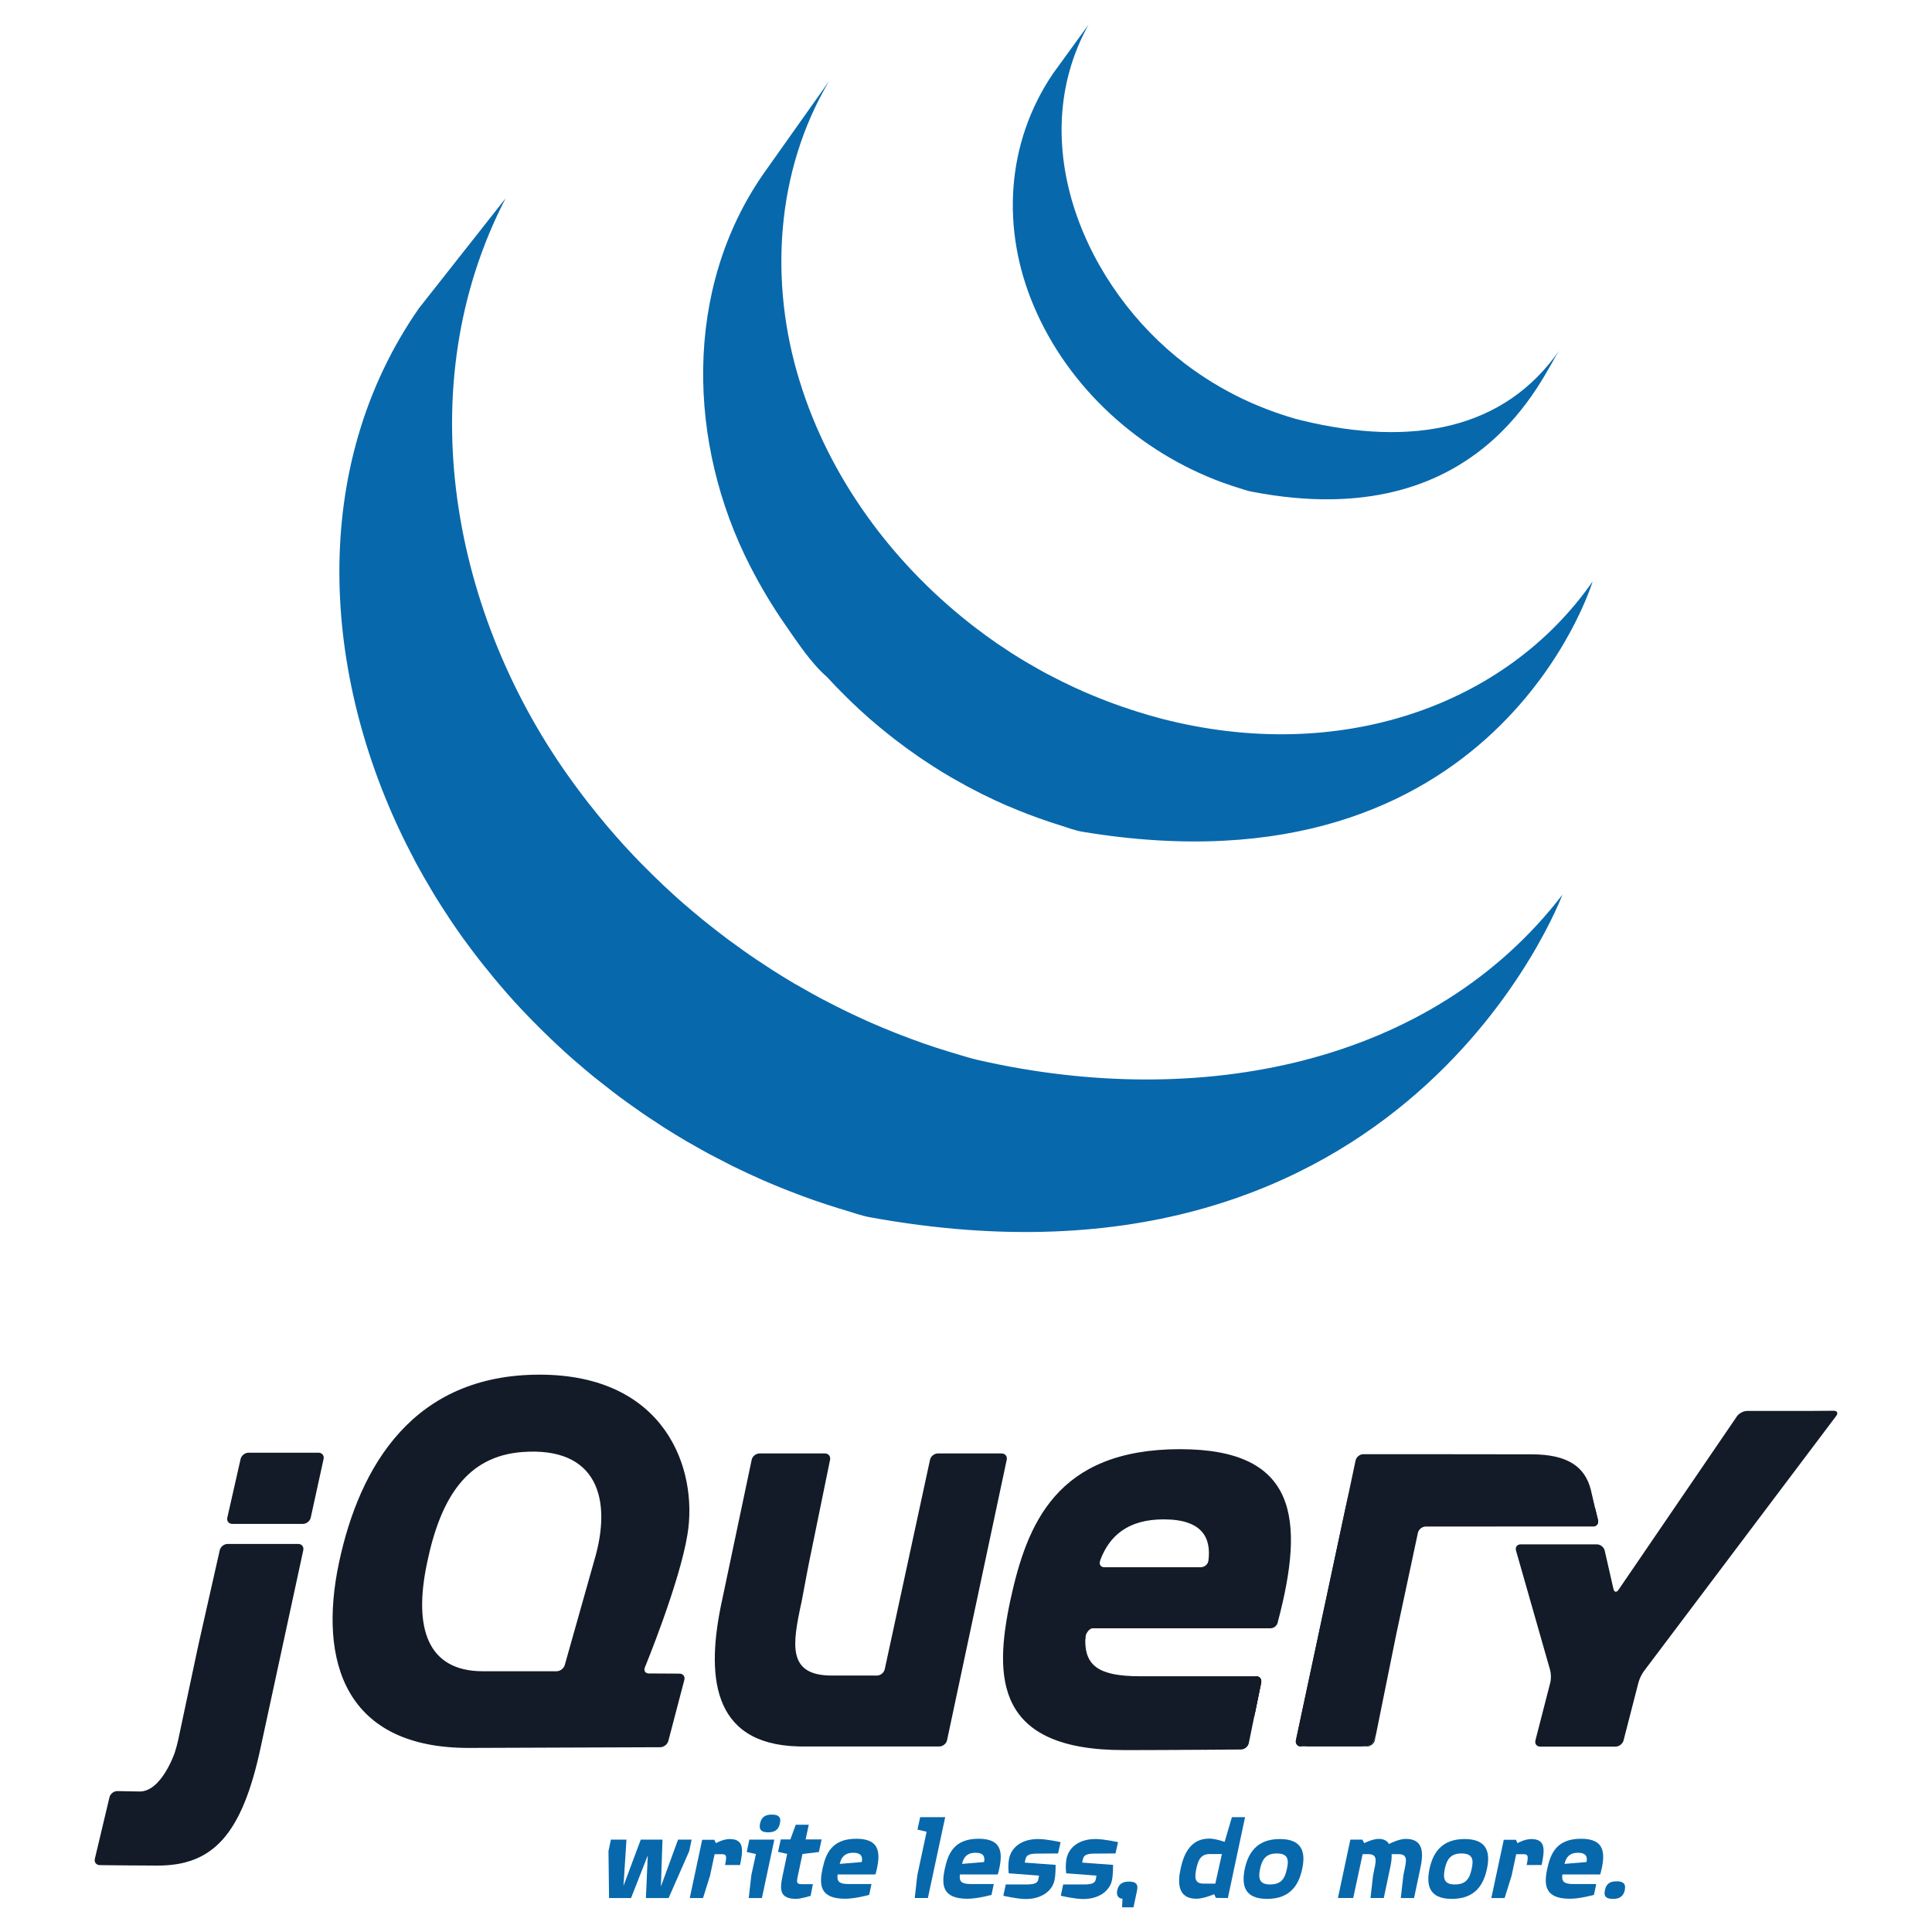
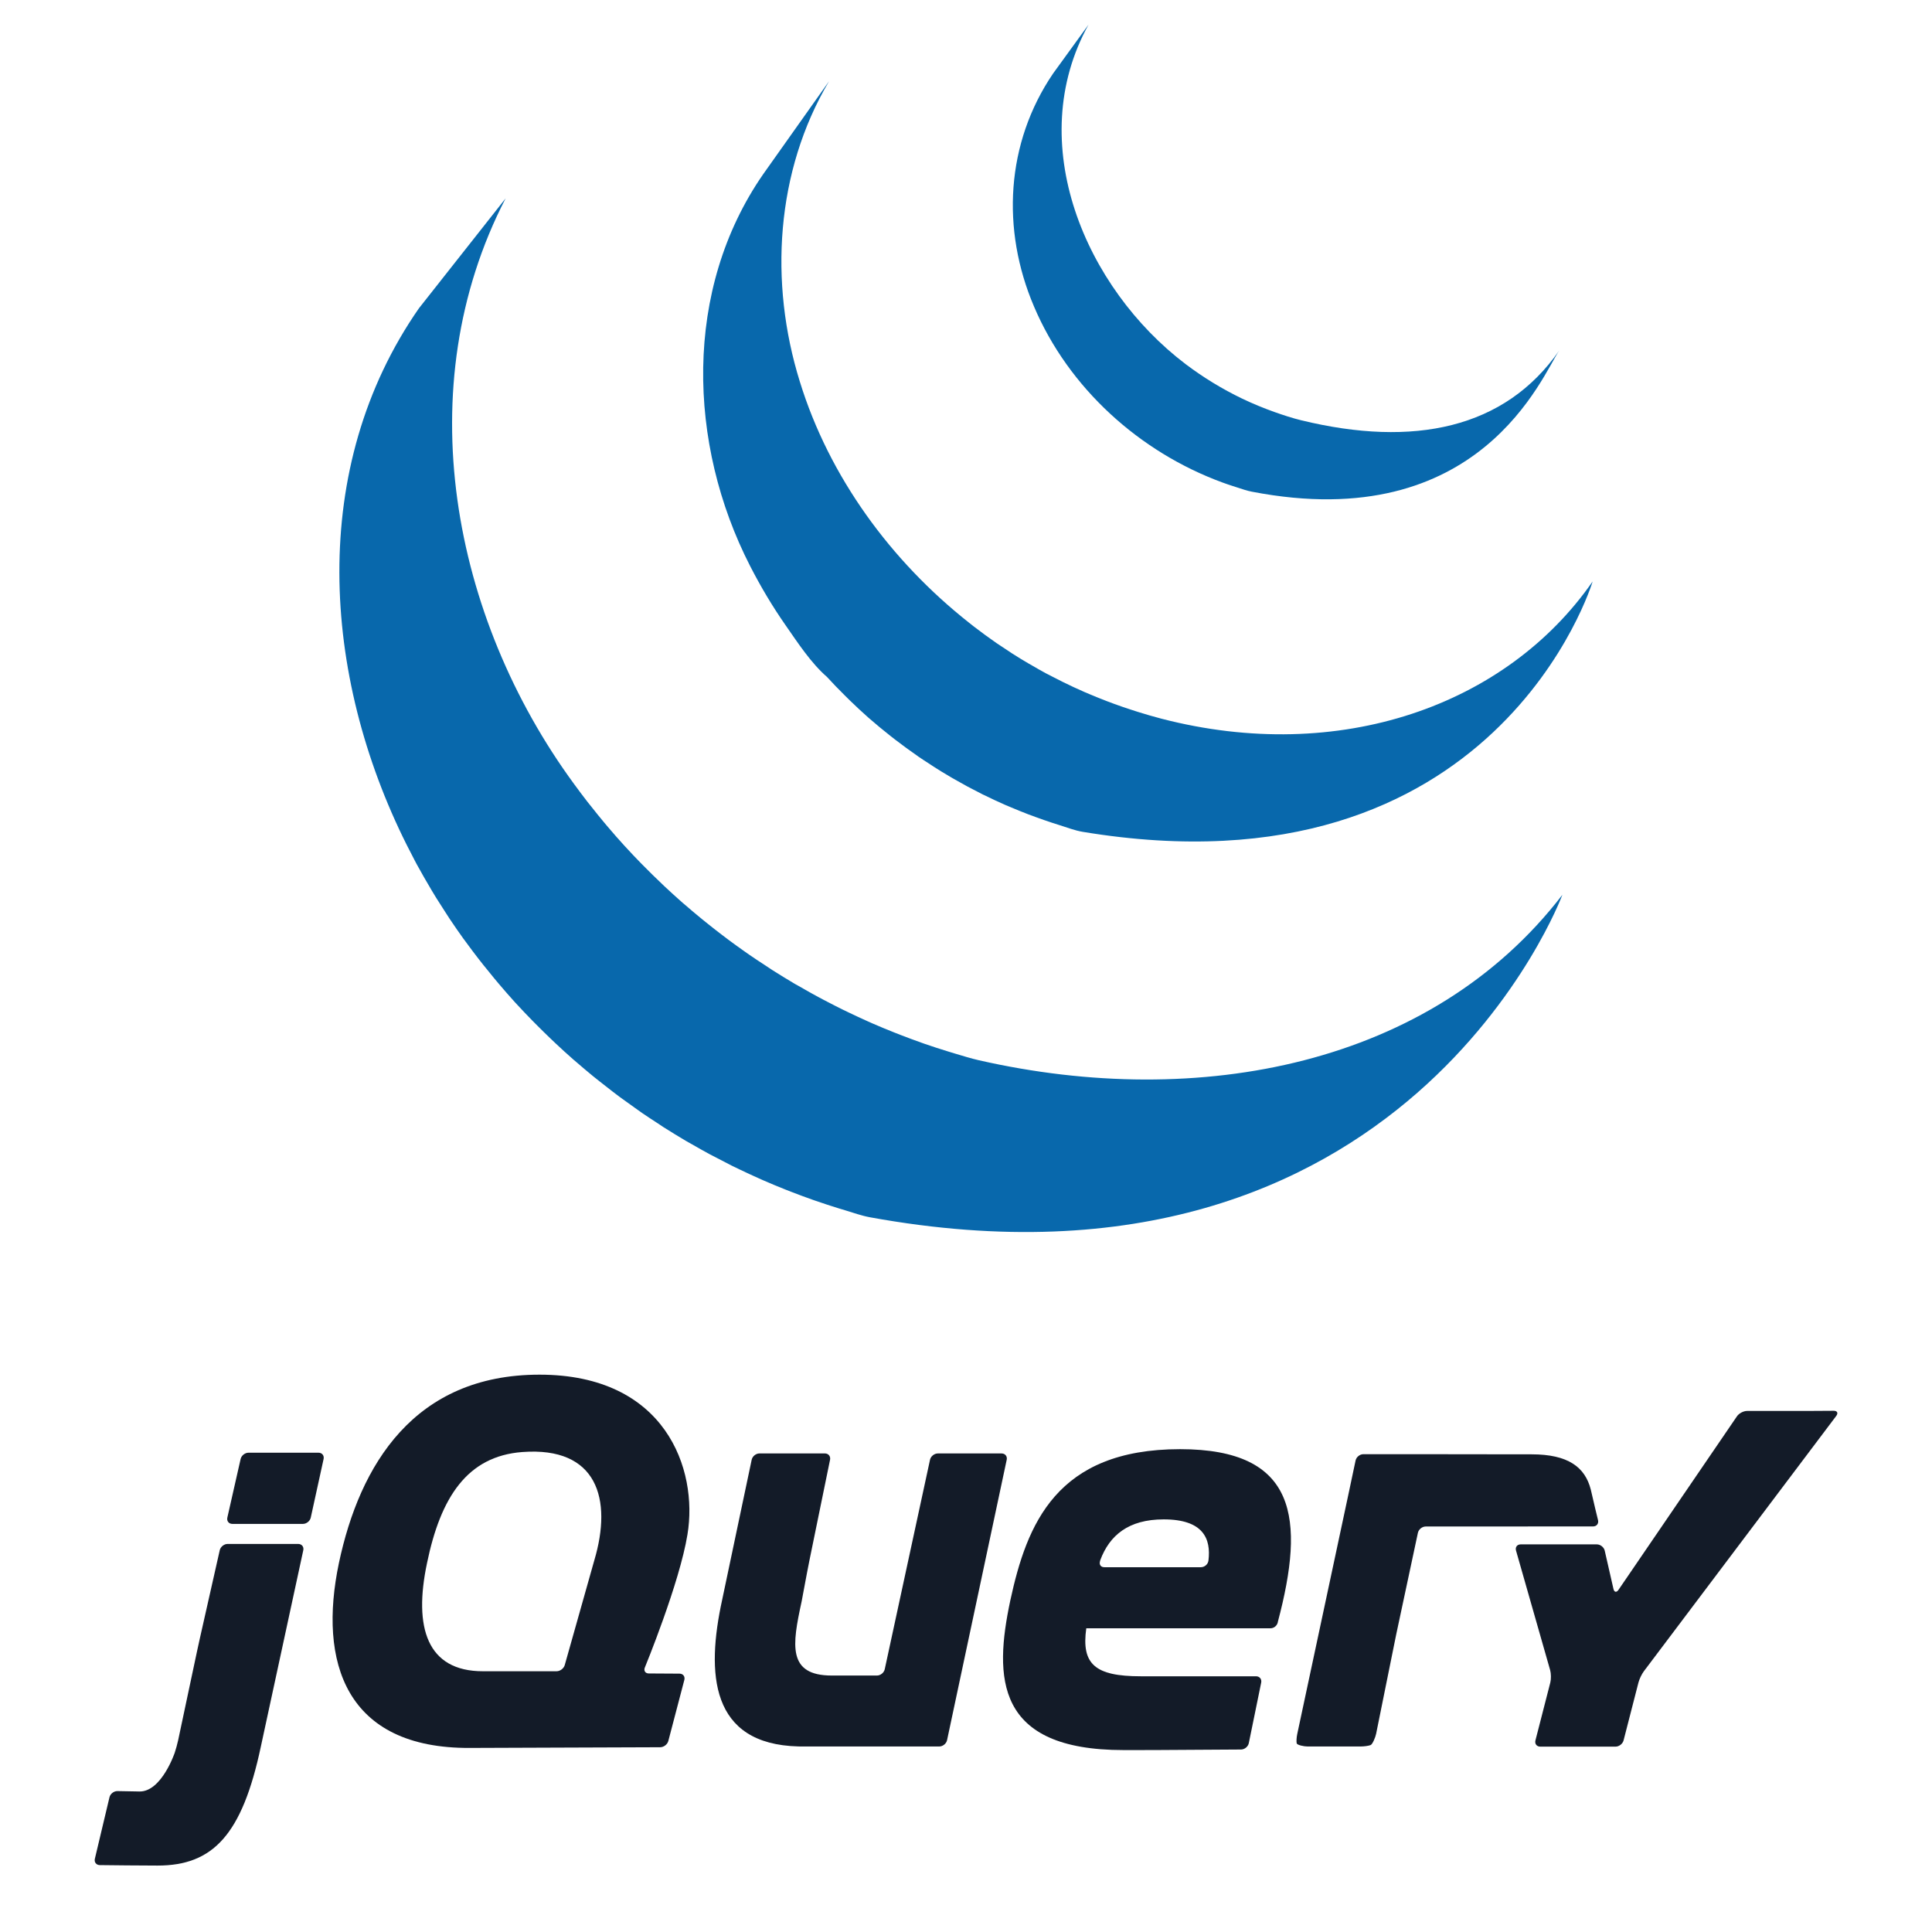
- <svg xmlns="http://www.w3.org/2000/svg" version="1.1" id="Layer_1" x="0px" y="0px" width="500px" height="500px" viewBox="0 0 500 500" enable-background="new 0 0 500 500" xml:space="preserve">
-   <g>
-     <g>
-       <path fill="#0868AC" d="M108.427,79.769c-28.716,41.271-25.142,94.973-3.205,138.829c0.521,1.049,1.068,2.085,1.607,3.118    c0.344,0.656,0.667,1.33,1.026,1.976c0.201,0.388,0.428,0.768,0.639,1.137c0.374,0.7,0.757,1.362,1.145,2.047    c0.681,1.199,1.379,2.394,2.094,3.589c0.395,0.656,0.785,1.312,1.194,1.968c0.791,1.278,1.601,2.541,2.43,3.803    c0.345,0.538,0.682,1.076,1.035,1.599c1.144,1.704,2.313,3.407,3.519,5.079c0.031,0.044,0.064,0.091,0.101,0.131    c0.19,0.27,0.4,0.533,0.595,0.801c1.043,1.44,2.119,2.861,3.208,4.268c0.4,0.511,0.803,1.022,1.207,1.536    c0.971,1.222,1.96,2.434,2.964,3.645c0.375,0.451,0.753,0.908,1.132,1.353c1.349,1.588,2.726,3.169,4.13,4.718    c0.025,0.025,0.059,0.061,0.083,0.087c0.059,0.066,0.11,0.107,0.16,0.175c1.371,1.497,2.776,2.96,4.198,4.425    c0.44,0.453,0.891,0.908,1.345,1.354c1.102,1.11,2.221,2.2,3.351,3.287c0.459,0.438,0.914,0.886,1.371,1.303    c1.511,1.424,3.037,2.819,4.592,4.183c0.027,0.022,0.047,0.042,0.072,0.058c0.265,0.234,0.539,0.457,0.799,0.683    c1.371,1.188,2.767,2.364,4.172,3.522c0.572,0.464,1.152,0.919,1.728,1.379c1.149,0.919,2.31,1.827,3.479,2.718    c0.618,0.472,1.237,0.943,1.859,1.414c1.29,0.948,2.591,1.885,3.903,2.8c0.479,0.346,0.942,0.682,1.421,1.008    c0.134,0.096,0.256,0.19,0.391,0.28c1.245,0.857,2.519,1.683,3.79,2.506c0.547,0.363,1.088,0.74,1.64,1.095    c1.951,1.233,3.931,2.454,5.933,3.633c0.544,0.313,1.094,0.616,1.641,0.927c1.472,0.847,2.953,1.681,4.453,2.495    c0.812,0.438,1.645,0.851,2.464,1.272c1.06,0.554,2.111,1.116,3.188,1.655c0.244,0.12,0.497,0.234,0.736,0.356    c0.433,0.208,0.87,0.41,1.304,0.629c1.668,0.797,3.351,1.581,5.052,2.338c0.361,0.161,0.709,0.32,1.068,0.479    c1.946,0.851,3.91,1.667,5.892,2.449c0.476,0.194,0.955,0.376,1.435,0.564c1.833,0.708,3.692,1.402,5.56,2.059    c0.236,0.085,0.463,0.163,0.698,0.243c2.047,0.718,4.117,1.38,6.199,2.029c0.497,0.144,0.996,0.302,1.498,0.447    c2.12,0.64,4.214,1.401,6.401,1.806C364,340.344,404.341,231.564,404.341,231.564c-33.881,44.139-94.02,55.782-151,42.819    c-2.158-0.487-4.252-1.162-6.358-1.783c-0.536-0.158-1.061-0.319-1.586-0.481c-2.056-0.628-4.097-1.291-6.124-1.991    c-0.277-0.103-0.558-0.202-0.841-0.303c-1.816-0.64-3.612-1.312-5.399-2.003c-0.505-0.2-1.01-0.393-1.515-0.595    c-1.959-0.773-3.906-1.581-5.829-2.423c-0.395-0.167-0.774-0.346-1.164-0.516c-1.654-0.749-3.289-1.502-4.917-2.287    c-0.471-0.226-0.942-0.446-1.422-0.683c-1.278-0.622-2.542-1.284-3.804-1.935c-0.844-0.444-1.702-0.864-2.538-1.329    c-1.541-0.823-3.054-1.682-4.559-2.557c-0.51-0.286-1.026-0.562-1.539-0.857c-2.002-1.179-3.981-2.399-5.937-3.638    c-0.54-0.343-1.068-0.712-1.601-1.067c-1.42-0.914-2.833-1.846-4.225-2.809c-0.461-0.309-0.907-0.646-1.36-0.956    c-1.345-0.948-2.673-1.91-3.995-2.886c-0.599-0.444-1.187-0.896-1.769-1.339c-1.209-0.926-2.413-1.858-3.604-2.815    c-0.539-0.428-1.077-0.859-1.606-1.289c-1.515-1.245-3.011-2.497-4.489-3.782c-0.154-0.135-0.324-0.27-0.491-0.413    c-1.598-1.403-3.167-2.844-4.718-4.29c-0.451-0.432-0.888-0.849-1.329-1.279c-1.149-1.094-2.28-2.192-3.39-3.324    c-0.446-0.443-0.893-0.881-1.33-1.325c-1.413-1.446-2.801-2.914-4.16-4.401c-0.067-0.073-0.138-0.141-0.206-0.219    c-1.438-1.57-2.842-3.179-4.218-4.801c-0.374-0.446-0.735-0.874-1.105-1.313c-1.027-1.236-2.044-2.488-3.037-3.754    c-0.373-0.45-0.746-0.919-1.113-1.385c-1.197-1.554-2.364-3.098-3.508-4.671c-31.634-43.154-43-102.668-17.715-151.545" />
-       <path fill="#0868AC" d="M197.567,44.996c-20.768,29.884-19.641,69.892-3.44,101.497c2.716,5.299,5.77,10.44,9.185,15.332    c3.112,4.461,6.561,9.768,10.691,13.35c1.497,1.649,3.062,3.258,4.66,4.838c0.404,0.412,0.815,0.808,1.229,1.211    c1.551,1.506,3.128,2.985,4.76,4.422c0.068,0.054,0.127,0.122,0.194,0.169c0.017,0.021,0.034,0.026,0.046,0.047    c1.804,1.58,3.667,3.102,5.56,4.6c0.42,0.318,0.837,0.656,1.262,0.985c1.897,1.453,3.832,2.883,5.815,4.245    c0.061,0.04,0.111,0.085,0.17,0.129c0.875,0.605,1.766,1.168,2.654,1.748c0.423,0.275,0.829,0.572,1.257,0.832    c1.417,0.909,2.852,1.794,4.311,2.641c0.207,0.129,0.409,0.237,0.61,0.354c1.257,0.723,2.532,1.436,3.81,2.129    c0.446,0.249,0.9,0.471,1.355,0.706c0.883,0.462,1.766,0.933,2.666,1.38c0.133,0.067,0.272,0.125,0.402,0.183    c1.831,0.901,3.676,1.77,5.562,2.59c0.403,0.179,0.819,0.337,1.229,0.505c1.506,0.639,3.028,1.265,4.557,1.85    c0.648,0.247,1.305,0.481,1.951,0.718c1.39,0.514,2.781,0.985,4.186,1.456c0.635,0.203,1.257,0.41,1.894,0.606    c1.996,0.618,3.97,1.402,6.051,1.749c107.226,17.764,131.98-64.793,131.98-64.793c-22.315,32.138-65.529,47.472-111.643,35.502    c-2.049-0.539-4.067-1.124-6.072-1.757c-0.613-0.186-1.217-0.387-1.825-0.589c-1.427-0.46-2.844-0.952-4.248-1.462    c-0.645-0.237-1.287-0.473-1.917-0.715c-1.54-0.592-3.063-1.204-4.573-1.844c-0.412-0.175-0.828-0.337-1.23-0.521    c-1.894-0.824-3.758-1.693-5.595-2.603c-0.946-0.46-1.876-0.948-2.805-1.427c-0.539-0.278-1.081-0.558-1.619-0.832    c-1.193-0.646-2.381-1.32-3.55-2.004c-0.277-0.157-0.568-0.313-0.849-0.48c-1.452-0.848-2.883-1.723-4.299-2.624    c-0.438-0.275-0.857-0.578-1.296-0.865c-0.934-0.605-1.867-1.221-2.783-1.84c-1.978-1.365-3.9-2.791-5.796-4.24    c-0.438-0.346-0.875-0.682-1.304-1.027c-20.185-15.935-36.184-37.717-43.792-62.412c-7.972-25.61-6.253-54.36,7.559-77.693" />
-       <path fill="#0868AC" d="M272.539,19.016c-12.242,18.019-13.445,40.395-4.949,60.292c8.957,21.122,27.313,37.688,48.738,45.549    c0.884,0.326,1.768,0.619,2.662,0.921c0.392,0.123,0.778,0.257,1.174,0.371c1.262,0.396,2.516,0.858,3.819,1.103    c59.206,11.44,75.265-30.381,79.54-36.537c-14.067,20.253-37.708,25.116-66.714,18.074c-2.291-0.555-4.809-1.384-7.018-2.167    c-2.833-1.01-5.622-2.16-8.334-3.459c-5.15-2.477-10.06-5.479-14.612-8.915c-25.955-19.696-42.079-57.265-25.142-87.861" />
-     </g>
-     <g>
-       <path fill="#131B28" d="M153.362,405.39l0.001-0.005l-3.603,12.768L153.362,405.39L153.362,405.39z" />
-       <path fill="#131B28" d="M171.893,433.111l-3.97-0.023L171.893,433.111z" />
-       <path fill="#131B28" d="M170.872,452.181h0.004l-23.788,0.086L170.872,452.181L170.872,452.181z" />
-       <path fill="#131B28" d="M175.859,433.136l-3.972-0.024L175.859,433.136z" />
-       <path fill="#131B28" d="M172.957,450.561l4.144-15.803l-4.144,15.805V450.561L172.957,450.561z" />
-       <path fill="#131B28" d="M260.537,377.786l-7.718,36.286L260.537,377.786z" />
-       <path fill="#131B28" d="M240.695,377.786l-5.86,27.107l5.86-27.109V377.786z" />
-       <path fill="#131B28" d="M259.216,376.153h-16.506c-0.915,0-1.824,0.734-2.021,1.63l-5.859,27.109l-5.86,27.111    c-0.194,0.895-1.102,1.628-2.017,1.628h-10.015h-1.667c-11.558,0-10.222-7.996-7.855-18.947c0.024-0.112,0.047-0.219,0.071-0.332    l0.259-1.38c0.016-0.089,0.034-0.178,0.049-0.26l0.527-2.811l0.566-3.014c0.172-0.907,0.432-2.235,0.604-3.068l2.663-13.016    l2.667-13.017c0.184-0.897-0.417-1.635-1.333-1.635h-16.942c-0.916,0-1.822,0.737-2.01,1.633l-3.643,17.281l-3.642,17.282    c-0.003,0.007-0.005,0.018-0.006,0.025l-0.338,1.606c-4.196,19.156-3.083,37.424,19.721,37.996    c0.373,0.011,0.662,0.013,0.662,0.013h35.795c0.916,0,1.822-0.734,2.014-1.632l7.719-36.286l7.719-36.286    C260.727,376.89,260.132,376.154,259.216,376.153L259.216,376.153z" />
-       <path fill="#131B28" d="M325.063,433.819c0.918,0,1.518,0.735,1.333,1.633l-1.603,7.834" />
-       <path fill="#131B28" d="M323.192,451.123l1.603-7.839l-1.604,7.841C323.191,451.123,323.192,451.123,323.192,451.123    L323.192,451.123z" />
-       <path fill="#131B28" d="M321.183,452.771c0.003,0,0.006-0.002,0.008-0.002c-4.857,0.039-19.455,0.15-30.426,0.15    c13.352,0,30.416-0.147,30.416-0.147L321.183,452.771z" />
-       <path fill="#131B28" d="M280.917,423.73c-0.013-0.858,0.964-2.337,1.881-2.337l-2.062-0.033    C279.808,430.702,280.917,423.73,280.917,423.73L280.917,423.73z" />
-       <path fill="#131B28" d="M292.269,452.916c-0.104,0-0.213,0-0.318,0.002C292.056,452.916,292.164,452.916,292.269,452.916z" />
-       <path fill="#131B28" d="M325.063,433.819c0.918,0,1.518,0.735,1.333,1.633l-1.603,7.834l-0.262,1.277" />
-       <path fill="#131B28" d="M300.082,452.897h-0.066H300.082z" />
-       <path fill="#131B28" d="M296.03,452.911h-0.234H296.03z" />
-       <path fill="#131B28" d="M294.794,452.914c-0.132,0-0.259,0-0.389,0.002C294.535,452.914,294.662,452.914,294.794,452.914z" />
-       <path fill="#131B28" d="M293.537,452.916h-0.342H293.537z" />
-       <path fill="#131B28" d="M295.794,452.911c-0.335,0-0.669,0.002-1,0.002C295.125,452.913,295.459,452.911,295.794,452.911z" />
-       <path fill="#131B28" d="M300.018,452.897c-1.336,0.006-2.669,0.011-3.982,0.015C297.349,452.909,298.684,452.903,300.018,452.897z    " />
-       <path fill="#131B28" d="M321.193,452.769L321.193,452.769c-3.559,0.03-12.35,0.095-21.116,0.129    C308.84,452.865,317.632,452.799,321.193,452.769z" />
-       <path fill="#131B28" d="M323.192,451.127l1.342-6.563l-1.343,6.567C323.191,451.129,323.192,451.129,323.192,451.127    L323.192,451.127z" />
-       <path fill="#131B28" d="M294.408,452.916h-0.871H294.408z" />
-       <path fill="#131B28" d="M291.946,452.918h-1.179H291.946z" />
-       <path fill="#131B28" d="M293.192,452.916h-0.93H293.192z" />
-       <path fill="#131B28" d="M51.743,423.927l2.563-11.365l-2.931,12.991l-2.813,13.234l2.466-11.601    C51.219,426.288,51.541,424.823,51.743,423.927L51.743,423.927z" />
-       <path fill="#131B28" d="M82.431,375.961H64.304c-0.917,0-1.832,0.733-2.036,1.626l-1.719,7.587l-1.72,7.587    c-0.201,0.894,0.382,1.625,1.299,1.625h18.268c0.916,0,1.826-0.731,2.023-1.628l1.662-7.584l1.661-7.583v-0.002    C83.938,376.694,83.349,375.961,82.431,375.961L82.431,375.961z" />
-       <path fill="#131B28" d="M78.487,401.198v-0.002l-5.317,24.596L78.487,401.198z" />
-       <path fill="#131B28" d="M25.828,482.693c0,0,9.138,0.117,14.946,0.117c-4.413,0-11.7-0.08-14.954-0.119    c0.003,0,0.005,0.002,0.009,0.002H25.828z" />
-       <path fill="#131B28" d="M56.871,401.196l-2.567,11.365L56.871,401.196z" />
-       <path fill="#131B28" d="M77.175,399.569h-18.27c-0.916,0-1.832,0.732-2.034,1.627l-2.567,11.366l-2.563,11.365    c-0.203,0.896-0.524,2.361-0.715,3.259l-2.466,11.601l-2.464,11.602c-0.192,0.896-0.586,2.34-0.879,3.209    c0,0-3.413,10.156-9.151,10.041c-0.244-0.006-0.481-0.009-0.716-0.015c-2.78-0.052-4.965-0.091-4.965-0.091h-0.004    c-0.915-0.015-1.834,0.7-2.048,1.591l-1.894,7.965l-1.893,7.961c-0.213,0.89,0.362,1.624,1.273,1.641    c3.254,0.038,10.541,0.12,14.953,0.12c14.333,0,21.888-7.94,26.732-30.791l5.668-26.228l5.317-24.596    C78.681,400.302,78.09,399.569,77.175,399.569L77.175,399.569z" />
-       <path fill="#131B28" d="M336.704,451.99c-0.916,0-1.511-0.734-1.317-1.634l13.743-64.374" />
-       <path fill="#131B28" d="M355.804,450.354l5.558-27.477L355.804,450.354z" />
-       <path fill="#131B28" d="M335.586,451.174c-0.111-0.449-0.047-1.547,0.147-2.446l6.523-30.556l-6.871,32.186    c-0.193,0.898,0.4,1.633,1.316,1.633h1.669C337.454,451.99,335.696,451.623,335.586,451.174L335.586,451.174z" />
-       <path fill="#131B28" d="M354.719,451.623c-0.499,0.201-1.658,0.367-2.575,0.367h1.669c0.915,0,1.814-0.734,1.996-1.636    l0.331-1.632C355.957,449.619,355.219,451.421,354.719,451.623L354.719,451.623z" />
-       <path fill="#131B28" d="M358.589,436.617l2.452-12.126c-0.001,0.006-0.002,0.018-0.004,0.022L358.589,436.617L358.589,436.617z" />
-       <path fill="#131B28" d="M412.815,390.296l0.758,3.126c0.208,0.896-0.371,1.623-1.285,1.625" />
-       <path fill="#131B28" d="M356.137,448.724l2.447-12.104L356.137,448.724z" />
-       <path fill="#131B28" d="M412.063,387.09l0.748,3.206L412.063,387.09z" />
-       <path fill="#131B28" d="M361.038,424.491c0.183-0.897,0.485-2.353,0.675-3.241l2.62-12.276l-2.967,13.906L361.038,424.491    L361.038,424.491z" />
-       <path fill="#131B28" d="M349.354,384.928c-0.182,0.867-0.416,1.961-0.57,2.686l-6.522,30.559l6.871-32.188L349.354,384.928    L349.354,384.928z" />
-       <path fill="#131B28" d="M413.567,393.422l-0.757-3.126l-0.749-3.206l-0.379-1.62c-1.484-5.767-5.841-9.093-15.3-9.093    l-14.725-0.017l-13.562-0.016h-1.164h-14.097c-0.915,0-1.822,0.73-2.011,1.63h-0.001l-0.674,3.188l-0.797,3.765l-0.222,1.056    l-6.872,32.188l-6.521,30.556c-0.194,0.899-0.261,1.997-0.149,2.446c0.11,0.449,1.868,0.816,2.785,0.816h13.768    c0.917,0,2.077-0.166,2.576-0.367s1.238-2.004,1.421-2.899l2.446-12.105l2.45-12.104c0.001-0.004,0.002-0.015,0.004-0.022    l0.327-1.612l2.968-13.905l2.621-12.28c0.194-0.893,1.098-1.624,2.012-1.626l43.318-0.021    C413.199,395.045,413.777,394.317,413.567,393.422L413.567,393.422z" />
-       <path fill="#131B28" d="M469.332,365.14c-0.916,0.006-2.417,0.012-3.333,0.012h-13.865c-0.917,0-2.092,0.62-2.608,1.376    l-30.659,44.916c-0.519,0.758-1.107,0.646-1.312-0.247l-2.256-9.896c-0.203-0.895-1.122-1.625-2.038-1.625h-19.71    c-0.917,0-1.46,0.721-1.21,1.602l8.832,30.939c0.252,0.882,0.271,2.329,0.043,3.218l-3.849,14.974    c-0.229,0.889,0.335,1.616,1.253,1.616h19.48c0.915,0,1.853-0.728,2.079-1.616l3.852-14.974c0.227-0.889,0.863-2.215,1.417-2.947    l49.772-66.061c0.553-0.733,0.253-1.328-0.662-1.322L469.332,365.14L469.332,365.14z" />
-       <path fill="#131B28" d="M312.744,403.887l-0.001-0.018c-0.115,0.994-1.032,1.725-1.948,1.725h-24.988    c-0.864,0-1.304-0.588-1.176-1.312c0.008-0.021,0.011-0.04,0.023-0.06c0,0-0.009,0.002-0.016,0.009    c0.005-0.029,0.005-0.054,0.014-0.083c0,0,0.047-0.177,0.114-0.426c2.387-6.346,7.247-10.512,16.384-10.512    C311.437,393.211,313.444,398.238,312.744,403.887L312.744,403.887z M305.413,375.045c-32.074,0-39.676,19.469-43.939,39.118    c-4.264,20.029-3.896,38.755,29.294,38.755h1.179c0.105-0.002,0.212-0.002,0.316-0.002h0.93h0.341h0.871    c0.13-0.002,0.257-0.002,0.389-0.002c0.331,0,0.665-0.002,1-0.002h0.234c1.314-0.003,2.647-0.009,3.982-0.013h0.067    c8.766-0.034,17.558-0.101,21.118-0.13c0.91-0.013,1.802-0.748,1.989-1.638l1.344-6.567l0.261-1.278l1.604-7.833    c0.184-0.898-0.415-1.634-1.333-1.634h-29.839c-11.868,0-15.393-3.152-14.095-12.425h47.699l-0.004,0.006    c0.013,0,0.022-0.006,0.032-0.006c0.76-0.013,1.459-0.534,1.737-1.23c0.053-0.134,0.098-0.273,0.116-0.417l-0.006,0.006    c7.083-26.715,5.052-44.706-25.29-44.706L305.413,375.045z" />
-       <path fill="#131B28" d="M153.813,403.787l-0.451,1.598c0,0.005-0.001,0.005-0.001,0.005l-3.602,12.763l-3.6,12.763    c-0.25,0.882-1.202,1.603-2.121,1.603h-19.064c-14.46,0-17.982-11.309-14.46-27.99c3.521-17.063,10.424-27.67,24.656-28.744    C154.618,374.316,158.51,387.997,153.813,403.787L153.813,403.787z M166.887,431.538c0,0,8.988-21.825,11.03-34.431    c2.784-16.873-5.664-41.347-38.298-41.347c-32.447,0-46.537,23.365-51.913,48.765c-5.375,25.584,1.668,48.02,33.93,47.836    l25.453-0.095l23.788-0.086c0.916-0.008,1.853-0.734,2.086-1.619l4.144-15.806c0.231-0.887-0.329-1.617-1.245-1.622l-3.972-0.023    l-3.971-0.023c-0.779-0.005-1.226-0.51-1.13-1.18c0.016-0.119,0.044-0.243,0.096-0.37L166.887,431.538z" />
-       <path fill="#131B28" d="M327.514,416.93c0,0.604-0.489,1.095-1.095,1.095c-0.604,0-1.094-0.49-1.094-1.095    c0-0.603,0.49-1.092,1.094-1.092C327.024,415.838,327.514,416.327,327.514,416.93z" />
-       <path fill="#0868AC" d="M178.364,479.082l-5.324,12.126h-5.878l0.481-11.018l-4.328,11.018h-5.692l-0.149-12.126l0.628-2.994    h4.031l-0.776,11.978l4.474-11.978h5.62l-0.407,12.127l4.438-12.127h3.511L178.364,479.082L178.364,479.082z" />
-       <path fill="#0868AC" d="M187.64,482.672c0.519-2.368,0.37-2.812-0.85-2.812h-1.849l-1.183,5.549l-1.812,5.801h-3.438l2.809-13.16    l0.408-1.923h3.143l0.407,0.887c0,0,1.812-1.07,3.584-1.07c3.773,0,3.478,2.846,2.663,6.729H187.64L187.64,482.672z" />
-       <path fill="#0868AC" d="M198.808,474.201c-1.514,0-2.477-0.443-2.107-2.29c0.406-1.85,1.59-2.294,3.066-2.294    c1.481,0,2.479,0.444,2.073,2.294C201.469,473.723,200.287,474.201,198.808,474.201L198.808,474.201z M197.182,491.21h-3.403    l0.667-5.915l1.183-5.471l-2.365-0.521l0.665-3.215h6.469L197.182,491.21L197.182,491.21z" />
-       <path fill="#0868AC" d="M211.931,479.296l-4.251,0.521l-1.222,5.768c-0.333,1.592-0.333,2.035,1.074,2.035h2.845l-0.592,3.03    c0,0-2.585,0.777-3.697,0.777c-4.362,0-4.326-2.404-3.548-5.992l1.183-5.654l-2.367-0.518l0.703-3.217h2.479l1.405-3.811h3.364    l-0.815,3.811h4.141L211.931,479.296L211.931,479.296z" />
-       <path fill="#0868AC" d="M220.767,479.489c-1.996,0-3.032,1.037-3.438,2.885l5.693-0.48    C223.281,480.637,223.022,479.489,220.767,479.489L220.767,479.489z M216.776,485.108c-0.261,1.851,0.442,2.477,2.808,2.477h5.952    l-0.591,2.812c0,0-3.585,0.997-6.248,0.997c-6.618,0-6.692-3.731-5.841-7.727c0.851-3.92,2.366-7.799,8.761-7.799    c6.176,0,6.472,3.732,4.956,9.24H216.776L216.776,485.108z" />
-       <path fill="#0868AC" d="M240.137,491.206h-3.4l0.666-5.913l2.404-11.24l-2.368-0.554l0.703-3.218h6.471L240.137,491.206    L240.137,491.206z" />
-       <path fill="#0868AC" d="M252.422,479.489c-1.999,0-3.033,1.037-3.44,2.885l5.694-0.48    C254.934,480.637,254.677,479.489,252.422,479.489L252.422,479.489z M248.428,485.108c-0.258,1.851,0.445,2.477,2.809,2.477h5.953    l-0.591,2.812c0,0-3.589,0.997-6.25,0.997c-6.619,0-6.691-3.731-5.841-7.727c0.853-3.92,2.367-7.799,8.763-7.799    c6.174,0,6.471,3.732,4.956,9.24H248.428L248.428,485.108z" />
-       <path fill="#0868AC" d="M273.823,479.673c0,0-4.326,0.038-5.508,0.038c-2.516,0-2.773,0.774-2.958,1.586l-0.15,0.741l7.987,0.591    c0,0,0.037,2.553-0.296,3.994c-0.48,2.403-2.958,4.842-7.431,4.842c-2.221,0-5.806-0.848-5.806-0.848l0.628-2.922h5.51    c2.44,0,2.774-0.667,2.923-1.331l0.185-0.959l-7.839-0.594c0,0-0.296-1.962,0.11-3.917c0.593-2.664,3.03-4.955,7.506-4.955    c2.218,0,5.805,0.811,5.805,0.811L273.823,479.673L273.823,479.673z" />
-       <path fill="#0868AC" d="M288.688,479.673c0,0-4.324,0.038-5.509,0.038c-2.514,0-2.771,0.774-2.956,1.586l-0.15,0.741l7.988,0.591    c0,0,0.036,2.553-0.296,3.994c-0.481,2.403-2.959,4.842-7.432,4.842c-2.219,0-5.805-0.848-5.805-0.848l0.628-2.922h5.509    c2.439,0,2.772-0.667,2.923-1.331l0.184-0.959l-7.838-0.594c0,0-0.296-1.962,0.108-3.917c0.594-2.664,3.032-4.955,7.508-4.955    c2.217,0,5.803,0.811,5.803,0.811L288.688,479.673L288.688,479.673z" />
-       <path fill="#0868AC" d="M293.344,493.614h-2.956l0.11-2.22c-1.074-0.071-1.628-0.848-1.369-2.145    c0.406-1.848,1.554-2.291,3.069-2.291c1.479,0,2.475,0.443,2.069,2.291L293.344,493.614L293.344,493.614z" />
-       <path fill="#0868AC" d="M313.12,479.824c-2.217,0-2.992,1.33-3.511,3.77c-0.518,2.441-0.369,3.881,1.849,3.881h3.067l1.702-7.65    H313.12z M318.188,489.25l-0.409,1.96l-3.103-0.037l-0.445-0.96c0,0-2.737,1.181-4.582,1.181c-4.734,0-4.957-3.881-4.106-7.8    c0.85-3.993,2.699-7.765,7.395-7.765c1.702,0,3.993,0.851,3.993,0.851l1.886-6.396h3.402L318.188,489.25L318.188,489.25z" />
-       <path fill="#0868AC" d="M330.427,479.673c-2.883,0-3.81,1.624-4.326,3.991c-0.48,2.404-0.257,4.031,2.588,4.031    c2.958,0,3.847-1.59,4.362-4.031C333.57,481.371,333.42,479.673,330.427,479.673L330.427,479.673z M327.913,491.43    c-6.101,0-6.582-3.807-5.769-7.765c0.852-3.954,2.996-7.726,9.097-7.726c6.062,0,6.618,3.771,5.767,7.726    C336.158,487.695,334.012,491.43,327.913,491.43z" />
-       <path fill="#0868AC" d="M362.521,491.206l0.667-5.842l0.333-1.663c0.48-2.217,0.776-3.845-1.554-3.845h-1.812    c0.075,1.147-0.148,2.44-0.443,3.809l-1.589,7.541h-3.439l0.666-5.842l0.331-1.663c0.482-2.217,0.776-3.845-1.55-3.845h-1.48    l-2.44,11.35h-3.958l3.218-15.119h3.105l0.48,0.924c0,0,2.109-1.11,3.81-1.11c1.293,0,2.255,0.593,2.588,1.33    c0.739-0.407,2.847-1.33,4.363-1.33c4.729,0,4.584,3.843,3.732,7.765l-1.589,7.541H362.521L362.521,491.206z" />
-       <path fill="#0868AC" d="M378.236,479.673c-2.885,0-3.808,1.624-4.326,3.991c-0.479,2.404-0.256,4.031,2.588,4.031    c2.958,0,3.848-1.59,4.365-4.031C381.379,481.371,381.231,479.673,378.236,479.673z M375.723,491.43    c-6.102,0-6.581-3.807-5.769-7.765c0.851-3.954,2.995-7.726,9.096-7.726c6.065,0,6.618,3.771,5.768,7.726    C383.968,487.695,381.823,491.43,375.723,491.43z" />
-       <path fill="#0868AC" d="M395.091,482.672c0.517-2.368,0.37-2.812-0.849-2.812h-1.851l-1.184,5.549l-1.812,5.801h-3.438    l2.809-13.16l0.408-1.923h3.143l0.405,0.887c0,0,1.813-1.07,3.589-1.07c3.771,0,3.473,2.846,2.659,6.729H395.091L395.091,482.672z    " />
-       <path fill="#0868AC" d="M408.333,479.489c-1.994,0-3.03,1.037-3.436,2.885l5.69-0.48    C410.85,480.637,410.588,479.489,408.333,479.489L408.333,479.489z M404.341,485.108c-0.257,1.851,0.443,2.477,2.81,2.477h5.952    l-0.59,2.812c0,0-3.588,0.997-6.248,0.997c-6.618,0-6.692-3.731-5.844-7.727c0.851-3.92,2.368-7.799,8.762-7.799    c6.175,0,6.472,3.732,4.955,9.24H404.341L404.341,485.108z" />
-       <path fill="#0868AC" d="M417.459,491.433c-1.554,0-2.513-0.444-2.105-2.255c0.367-1.852,1.514-2.294,3.069-2.294    c1.439,0,2.437,0.44,2.069,2.294C420.083,490.953,418.902,491.433,417.459,491.433z" />
-     </g>
-   </g>
+ <svg xmlns="http://www.w3.org/2000/svg" version="1.1" viewBox="0 0 128 128">
+   <path fill="#0868AC" d="M27.758,20.421c-7.352,10.565-6.437,24.312-0.82,35.54c0.133,0.269,0.273,0.534,0.411,0.798c0.088,0.168,0.171,0.341,0.263,0.506c0.052,0.1,0.109,0.197,0.164,0.291c0.096,0.18,0.194,0.349,0.293,0.524c0.174,0.307,0.353,0.612,0.536,0.919c0.101,0.168,0.201,0.335,0.306,0.504c0.203,0.326,0.41,0.65,0.622,0.973c0.088,0.138,0.174,0.275,0.265,0.409c0.293,0.437,0.592,0.872,0.901,1.301c0.008,0.011,0.016,0.022,0.026,0.033c0.048,0.069,0.103,0.137,0.152,0.205c0.267,0.368,0.542,0.732,0.821,1.093c0.102,0.131,0.205,0.262,0.309,0.393c0.249,0.313,0.502,0.623,0.759,0.934c0.096,0.115,0.193,0.232,0.29,0.346c0.345,0.406,0.698,0.812,1.057,1.208c0.006,0.007,0.015,0.016,0.021,0.022c0.015,0.017,0.028,0.027,0.041,0.045c0.351,0.383,0.71,0.758,1.075,1.133c0.113,0.115,0.228,0.232,0.344,0.347c0.282,0.284,0.569,0.563,0.858,0.841c0.118,0.112,0.234,0.227,0.351,0.334c0.387,0.364,0.777,0.722,1.176,1.07c0.007,0.006,0.012,0.011,0.018,0.016c0.068,0.06,0.138,0.116,0.205,0.174c0.351,0.305,0.708,0.605,1.068,0.902c0.146,0.119,0.295,0.235,0.442,0.353c0.294,0.235,0.591,0.468,0.89,0.696c0.158,0.12,0.317,0.241,0.477,0.361c0.33,0.243,0.663,0.482,0.999,0.717c0.123,0.089,0.241,0.175,0.363,0.258c0.035,0.025,0.066,0.049,0.101,0.072c0.318,0.22,0.645,0.431,0.97,0.642c0.14,0.093,0.279,0.189,0.42,0.28c0.5,0.315,1.007,0.628,1.519,0.93c0.139,0.08,0.28,0.158,0.42,0.237c0.377,0.217,0.756,0.431,1.14,0.639c0.208,0.112,0.421,0.218,0.631,0.326c0.271,0.142,0.541,0.286,0.816,0.424c0.062,0.03,0.127,0.06,0.188,0.091c0.111,0.054,0.223,0.105,0.334,0.161c0.427,0.204,0.858,0.405,1.293,0.599c0.092,0.041,0.182,0.082,0.273,0.122c0.498,0.218,1.001,0.427,1.508,0.628c0.122,0.049,0.245,0.096,0.368,0.144c0.469,0.182,0.945,0.359,1.423,0.527c0.061,0.021,0.118,0.042,0.179,0.062c0.524,0.184,1.054,0.353,1.587,0.52c0.127,0.036,0.255,0.077,0.383,0.114c0.542,0.164,1.079,0.358,1.638,0.462c35.553,6.483,45.88-21.364,45.88-21.364c-8.674,11.3-24.069,14.28-38.656,10.962c-0.553-0.125-1.089-0.298-1.628-0.456c-0.137-0.041-0.271-0.082-0.406-0.124c-0.526-0.161-1.049-0.33-1.568-0.51c-0.071-0.026-0.143-0.052-0.215-0.077c-0.465-0.164-0.924-0.336-1.382-0.513c-0.129-0.052-0.258-0.101-0.388-0.152c-0.501-0.198-1-0.405-1.492-0.62c-0.101-0.043-0.198-0.089-0.298-0.133c-0.423-0.191-0.842-0.384-1.259-0.585c-0.121-0.058-0.241-0.114-0.364-0.175c-0.327-0.159-0.65-0.328-0.974-0.495c-0.216-0.114-0.436-0.222-0.649-0.341c-0.395-0.21-0.782-0.43-1.167-0.654c-0.13-0.073-0.263-0.144-0.394-0.219c-0.513-0.303-1.019-0.615-1.52-0.932c-0.139-0.088-0.273-0.183-0.41-0.273c-0.363-0.234-0.725-0.473-1.081-0.719c-0.118-0.079-0.232-0.165-0.349-0.245c-0.344-0.242-0.685-0.489-1.022-0.738c-0.153-0.114-0.304-0.229-0.453-0.343c-0.31-0.237-0.618-0.476-0.922-0.721c-0.138-0.109-0.276-0.221-0.411-0.33c-0.388-0.318-0.771-0.64-1.149-0.969c-0.04-0.034-0.083-0.068-0.126-0.105c-0.409-0.359-0.811-0.728-1.208-1.098c-0.115-0.111-0.228-0.218-0.34-0.328c-0.294-0.279-0.584-0.561-0.868-0.851c-0.114-0.114-0.229-0.226-0.34-0.34c-0.362-0.37-0.717-0.745-1.065-1.126c-0.017-0.02-0.035-0.036-0.053-0.057c-0.368-0.402-0.728-0.813-1.08-1.229c-0.096-0.114-0.188-0.225-0.283-0.336c-0.263-0.316-0.523-0.638-0.777-0.961c-0.095-0.115-0.191-0.235-0.285-0.355c-0.307-0.397-0.605-0.793-0.898-1.195c-8.098-11.047-11.008-26.283-4.535-38.795" />
+   <path fill="#0868AC" d="M50.578,11.519c-5.316,7.65-5.028,17.893-0.88,25.983c0.695,1.356,1.477,2.673,2.351,3.925c0.796,1.143,1.68,2.501,2.737,3.418c0.383,0.422,0.784,0.834,1.193,1.238c0.103,0.105,0.208,0.207,0.314,0.311c0.397,0.385,0.801,0.764,1.218,1.132c0.018,0.014,0.033,0.031,0.05,0.043c0.004,0.005,0.009,0.007,0.012,0.012c0.462,0.405,0.939,0.794,1.423,1.178c0.108,0.081,0.214,0.168,0.323,0.252c0.486,0.372,0.981,0.738,1.489,1.087c0.016,0.011,0.029,0.021,0.043,0.033c0.224,0.155,0.452,0.299,0.68,0.447c0.108,0.07,0.212,0.146,0.322,0.213c0.363,0.233,0.73,0.459,1.104,0.676c0.053,0.033,0.104,0.062,0.156,0.092c0.322,0.185,0.648,0.367,0.975,0.545c0.114,0.063,0.23,0.12,0.347,0.18c0.226,0.119,0.452,0.239,0.682,0.354c0.034,0.018,0.07,0.032,0.103,0.047c0.469,0.23,0.941,0.453,1.424,0.663c0.103,0.046,0.21,0.087,0.314,0.13c0.386,0.163,0.775,0.323,1.167,0.473c0.166,0.063,0.334,0.123,0.5,0.184c0.356,0.132,0.712,0.253,1.072,0.373c0.162,0.053,0.321,0.105,0.484,0.155c0.511,0.158,1.017,0.359,1.549,0.448c27.45,4.547,33.787-16.588,33.787-16.588c-5.712,8.228-16.775,12.153-28.58,9.089c-0.524-0.138-1.042-0.288-1.555-0.449c-0.157-0.048-0.312-0.1-0.467-0.151c-0.365-0.117-0.728-0.243-1.087-0.374c-0.165-0.061-0.33-0.121-0.491-0.183c-0.394-0.152-0.784-0.309-1.171-0.473c-0.105-0.045-0.212-0.086-0.315-0.133c-0.485-0.211-0.962-0.434-1.432-0.666c-0.242-0.118-0.48-0.243-0.718-0.365c-0.138-0.071-0.276-0.143-0.414-0.213c-0.306-0.166-0.61-0.338-0.909-0.514c-0.071-0.04-0.146-0.08-0.217-0.123c-0.372-0.217-0.738-0.44-1.1-0.672c-0.112-0.07-0.22-0.147-0.332-0.221c-0.239-0.155-0.478-0.312-0.712-0.472c-0.506-0.349-0.999-0.714-1.484-1.085c-0.112-0.089-0.224-0.175-0.334-0.264c-5.167-4.079-9.263-9.655-11.21-15.977c-2.041-6.557-1.601-13.917,1.935-19.891" />
+   <path fill="#0868AC" d="M69.771,4.868c-3.134,4.612-3.442,10.341-1.267,15.435c2.293,5.407,6.992,9.648,12.477,11.66c0.226,0.084,0.452,0.159,0.682,0.235c0.1,0.032,0.199,0.066,0.3,0.096c0.323,0.102,0.644,0.22,0.978,0.282c15.157,2.929,19.268-7.777,20.362-9.354c-3.601,5.185-9.653,6.43-17.079,4.627c-0.586-0.142-1.231-0.354-1.796-0.555c-0.725-0.259-1.439-0.553-2.134-0.886c-1.318-0.634-2.575-1.402-3.741-2.282c-6.645-5.042-10.772-14.659-6.436-22.492" />
+   <path fill="#131B28" d="M66.359,96.295h-4.226c-0.234,0-0.467,0.188-0.517,0.417l-1.5,6.94l-1.5,6.94c-0.049,0.229-0.282,0.417-0.516,0.417h-2.564h-0.427c-2.959,0-2.617-2.047-2.011-4.851c0.006-0.029,0.012-0.057,0.018-0.085l0.066-0.354c0.004-0.022,0.009-0.046,0.012-0.066l0.135-0.72l0.145-0.771c0.044-0.232,0.11-0.572,0.154-0.785l0.682-3.332l0.683-3.332c0.047-0.23-0.107-0.419-0.341-0.419h-4.337c-0.234,0-0.466,0.188-0.514,0.418l-0.933,4.424l-0.932,4.425c-0.001,0.002-0.001,0.004-0.002,0.006l-0.086,0.412c-1.074,4.903-0.79,9.58,5.048,9.727c0.096,0.003,0.17,0.003,0.17,0.003h9.163c0.234,0,0.467-0.188,0.516-0.417l1.976-9.289l1.976-9.29C66.746,96.483,66.594,96.296,66.359,96.295L66.359,96.295z" />
+   <path fill="#131B28" d="M21.103,96.246h-4.64c-0.235,0-0.469,0.188-0.521,0.416l-0.44,1.942l-0.44,1.942c-0.051,0.229,0.098,0.416,0.333,0.416h4.676c0.235,0,0.468-0.188,0.518-0.417l0.425-1.941l0.425-1.941l0,0C21.488,96.434,21.338,96.246,21.103,96.246L21.103,96.246z" />
+   <path fill="#131B28" d="M19.757,102.29H15.08c-0.234,0-0.469,0.188-0.521,0.416l-0.657,2.91l-0.656,2.909c-0.052,0.229-0.134,0.604-0.183,0.834l-0.631,2.97l-0.63,2.971c-0.049,0.229-0.15,0.599-0.225,0.821c0,0-0.874,2.6-2.343,2.57c-0.062-0.001-0.123-0.003-0.184-0.004c-0.711-0.013-1.271-0.023-1.271-0.023H7.778c-0.234-0.003-0.469,0.18-0.524,0.407l-0.485,2.039l-0.484,2.038c-0.055,0.228,0.093,0.416,0.326,0.42c0.833,0.01,2.699,0.031,3.828,0.031c3.669,0,5.604-2.033,6.843-7.883l1.451-6.714l1.361-6.297C20.143,102.478,19.991,102.29,19.757,102.29L19.757,102.29z" />
+   <path fill="#131B28" d="M105.874,100.716l-0.194-0.801l-0.191-0.82l-0.097-0.414c-0.38-1.477-1.495-2.328-3.917-2.328l-3.77-0.004l-3.472-0.005h-0.298h-3.609c-0.234,0-0.466,0.188-0.515,0.417l0,0l-0.173,0.816l-0.204,0.964l-0.057,0.271l-1.759,8.24l-1.67,7.822c-0.05,0.23-0.066,0.512-0.038,0.626c0.028,0.115,0.479,0.209,0.713,0.209h3.524c0.235,0,0.532-0.042,0.66-0.094c0.128-0.052,0.317-0.513,0.364-0.742l0.626-3.099l0.627-3.1c0,0,0-0.003,0.001-0.005l0.084-0.413l0.76-3.56l0.671-3.144c0.05-0.229,0.281-0.416,0.515-0.417l11.089-0.005C105.779,101.132,105.927,100.945,105.874,100.716L105.874,100.716z" />
+   <path fill="#131B28" d="M120.149,93.476c-0.234,0.002-0.619,0.003-0.854,0.003h-3.549c-0.235,0-0.536,0.159-0.667,0.353l-7.849,11.498c-0.132,0.194-0.283,0.166-0.335-0.062l-0.578-2.533c-0.052-0.229-0.287-0.416-0.522-0.416h-5.045c-0.235,0-0.374,0.184-0.31,0.409l2.261,7.921c0.064,0.226,0.069,0.596,0.011,0.824l-0.985,3.833c-0.059,0.228,0.085,0.413,0.32,0.413h4.987c0.234,0,0.474-0.186,0.532-0.413l0.986-3.833c0.058-0.229,0.221-0.567,0.363-0.755l12.742-16.911c0.142-0.188,0.065-0.341-0.169-0.339L120.149,93.476L120.149,93.476z" />
+   <path fill="#131B28" d="M80.063,103.395l0-0.004c-0.029,0.254-0.264,0.441-0.499,0.441h-6.397c-0.222,0-0.334-0.15-0.301-0.336c0.002-0.005,0.003-0.011,0.006-0.015c0,0-0.002,0-0.004,0.002c0.001-0.008,0.001-0.014,0.003-0.021c0,0,0.012-0.045,0.029-0.109c0.611-1.624,1.855-2.69,4.194-2.69C79.728,100.662,80.242,101.948,80.063,103.395L80.063,103.395z M78.186,96.011c-8.211,0-10.157,4.984-11.249,10.015c-1.091,5.128-0.998,9.921,7.5,9.921h0.302c0.027,0,0.054,0,0.081,0h0.238h0.087h0.223c0.033,0,0.065,0,0.099,0c0.085,0,0.17-0.001,0.256-0.001h0.06c0.337-0.001,0.678-0.002,1.02-0.003h0.018c2.244-0.009,4.495-0.026,5.406-0.033c0.233-0.004,0.461-0.191,0.509-0.42l0.344-1.681l0.067-0.327l0.41-2.006c0.047-0.229-0.106-0.418-0.341-0.418h-7.639c-3.039,0-3.941-0.807-3.608-3.181H84.18l-0.001,0.001c0.003,0,0.006-0.001,0.008-0.001c0.194-0.003,0.374-0.137,0.445-0.315c0.013-0.034,0.025-0.069,0.029-0.106l-0.001,0.001C86.473,100.618,85.953,96.012,78.186,96.011L78.186,96.011z" />
+   <path fill="#131B28" d="M39.376,103.369l-0.116,0.409c0,0.001,0,0.001,0,0.001l-0.922,3.268l-0.922,3.267c-0.063,0.227-0.308,0.411-0.543,0.411h-4.88c-3.702,0-4.604-2.896-3.702-7.166c0.901-4.368,2.668-7.083,6.312-7.358C39.583,95.825,40.579,99.327,39.376,103.369L39.376,103.369z M42.724,110.474c0,0,2.301-5.588,2.823-8.814c0.713-4.319-1.45-10.585-9.804-10.585c-8.306,0-11.914,5.981-13.29,12.484c-1.376,6.55,0.427,12.293,8.686,12.246l6.516-0.024l6.089-0.022c0.234-0.002,0.474-0.188,0.534-0.414l1.061-4.046c0.059-0.228-0.084-0.414-0.319-0.416l-1.017-0.006l-1.017-0.006c-0.199-0.001-0.313-0.131-0.289-0.302C42.702,110.538,42.709,110.506,42.724,110.474L42.724,110.474z" />
+   <path fill="#131B28" d="M83.844,106.733c0,0.155-0.125,0.281-0.28,0.281c-0.154,0-0.28-0.126-0.28-0.281c0-0.154,0.125-0.279,0.28-0.279C83.719,106.454,83.844,106.579,83.844,106.733z" />
</svg>
